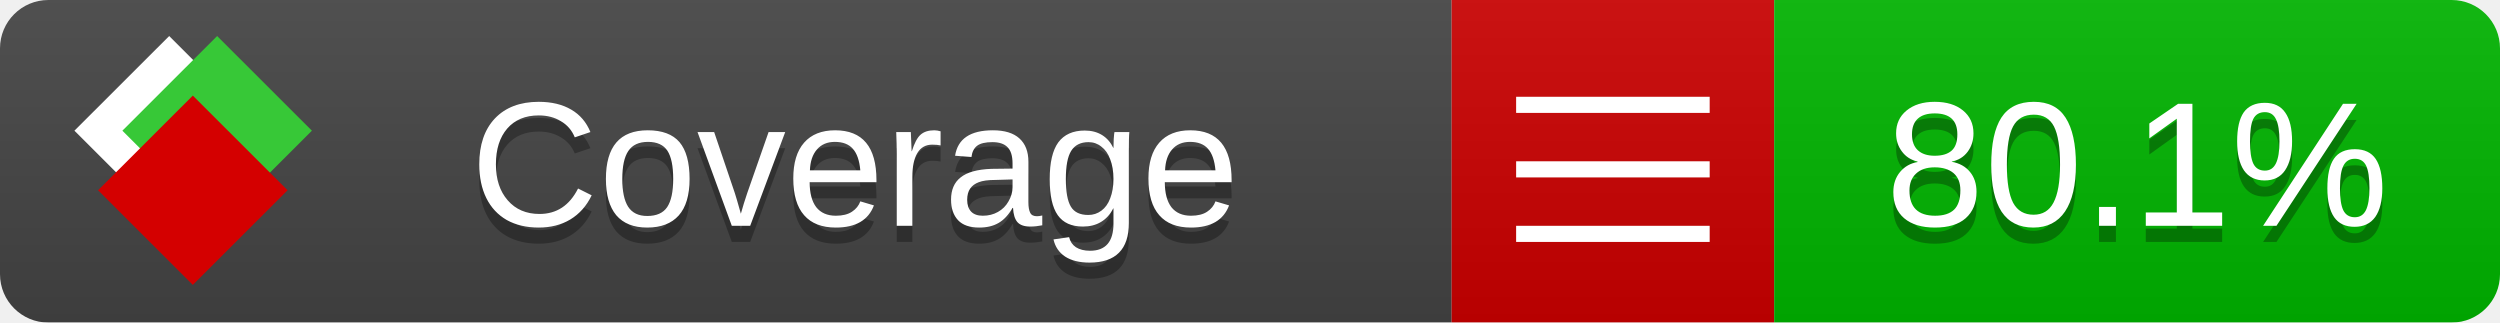
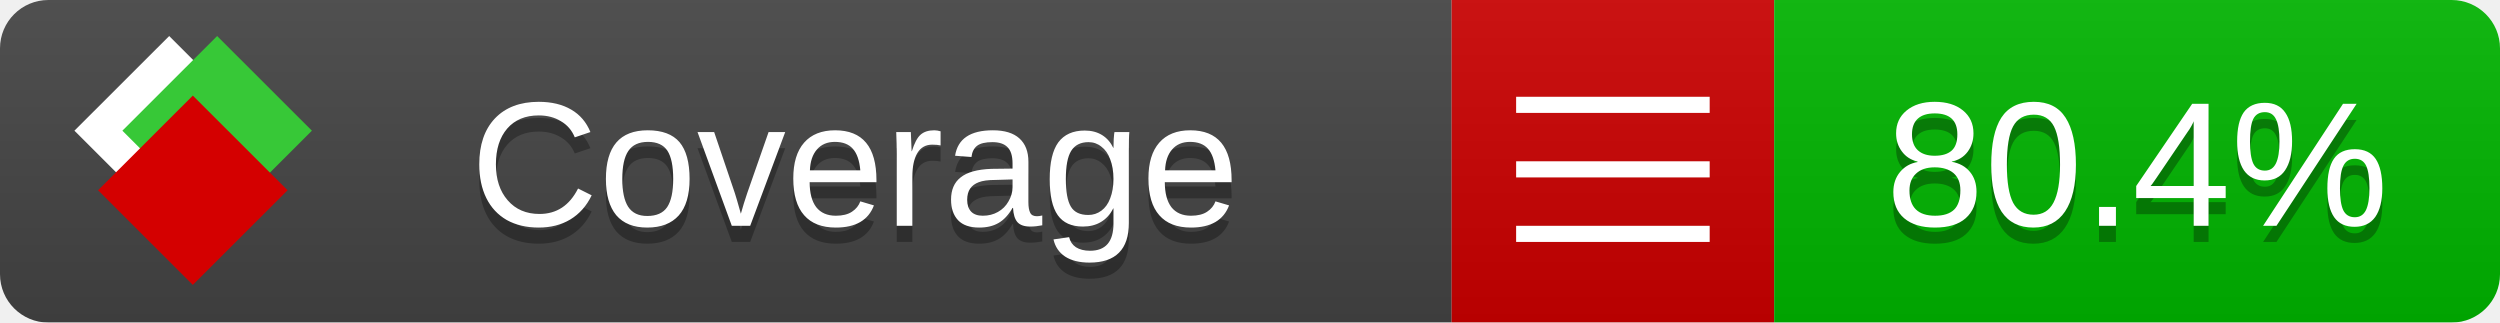
<svg xmlns="http://www.w3.org/2000/svg" xmlns:xlink="http://www.w3.org/1999/xlink" width="155" height="20">
  <style type="text/css">
          
            @keyframes fade1 {
                0% { visibility: visible; opacity: 1; }
               27% { visibility: visible; opacity: 1; }
               33% { visibility: hidden; opacity: 0; }
               60% { visibility: hidden; opacity: 0; }
               66% { visibility: hidden; opacity: 0; }
               93% { visibility: hidden; opacity: 0; }
              100% { visibility: visible; opacity: 1; }
            }
            @keyframes fade2 {
                0% { visibility: hidden; opacity: 0; }
               27% { visibility: hidden; opacity: 0; }
               33% { visibility: visible; opacity: 1; }
               60% { visibility: visible; opacity: 1; }
               66% { visibility: hidden; opacity: 0; }
               93% { visibility: hidden; opacity: 0; }
              100% { visibility: hidden; opacity: 0; }
            }
            @keyframes fade3 {
                0% { visibility: hidden; opacity: 0; }
               27% { visibility: hidden; opacity: 0; }
               33% { visibility: hidden; opacity: 0; }
               60% { visibility: hidden; opacity: 0; }
               66% { visibility: visible; opacity: 1; }
               93% { visibility: visible; opacity: 1; }
              100% { visibility: hidden; opacity: 0; }
            }
            .linecoverage {
                animation-duration: 15s;
                animation-name: fade1;
                animation-iteration-count: infinite;
            }
            .branchcoverage {
                animation-duration: 15s;
                animation-name: fade2;
                animation-iteration-count: infinite;
            }
            .methodcoverage {
                animation-duration: 15s;
                animation-name: fade3;
                animation-iteration-count: infinite;
            }
          
    </style>
  <defs>
    <linearGradient id="gradient" x2="0" y2="100%">
      <stop offset="0" stop-color="#bbb" stop-opacity=".1" />
      <stop offset="1" stop-opacity=".1" />
    </linearGradient>
    <linearGradient id="c">
      <stop offset="0" stop-color="#d40000" />
      <stop offset="1" stop-color="#ff2a2a" />
    </linearGradient>
    <linearGradient id="a">
      <stop offset="0" stop-color="#e0e0de" />
      <stop offset="1" stop-color="#fff" />
    </linearGradient>
    <linearGradient id="b">
      <stop offset="0" stop-color="#37c837" />
      <stop offset="1" stop-color="#217821" />
    </linearGradient>
    <linearGradient xlink:href="#a" id="e" x1="106.44" x2="69.96" y1="-11.96" y2="-46.84" gradientTransform="matrix(-.8426 -.00045 -.00045 -.8426 -94.27 -75.82)" gradientUnits="userSpaceOnUse" />
    <linearGradient xlink:href="#b" id="f" x1="56.19" x2="77.97" y1="-23.45" y2="10.62" gradientTransform="matrix(.8426 .00045 .00045 .8426 94.27 75.82)" gradientUnits="userSpaceOnUse" />
    <linearGradient xlink:href="#c" id="g" x1="79.98" x2="132.9" y1="10.79" y2="10.79" gradientTransform="matrix(.8426 .00045 .00045 .8426 94.27 75.82)" gradientUnits="userSpaceOnUse" />
    <mask id="mask">
      <rect width="155" height="20" rx="3" fill="#fff" />
    </mask>
    <g id="icon" transform="matrix(.04486 0 0 .04481 -.48 -.63)">
      <rect width="52.92" height="52.92" x="-109.72" y="-27.13" fill="url(#e)" transform="rotate(-135)" />
      <rect width="52.92" height="52.92" x="70.19" y="-39.18" fill="url(#f)" transform="rotate(45)" />
      <rect width="52.92" height="52.92" x="80.05" y="-15.74" fill="url(#g)" transform="rotate(45)" />
    </g>
  </defs>
  <g mask="url(#mask)">
    <rect x="0" y="0" width="90" height="20" fill="#444" />
    <rect x="90" y="0" width="20" height="20" fill="#c00" />
    <rect x="110" y="0" width="45" height="20" fill="#00B600" />
    <rect x="0" y="0" width="155" height="20" fill="url(#gradient)" />
  </g>
  <g>
    <path class="" stroke="#fff" d="M94 6.5 h12 M94 10.5 h12 M94 14.5 h12" />
  </g>
  <g fill="#fff" text-anchor="middle" font-family="Verdana,Arial,Geneva,sans-serif" font-size="11">
    <a xlink:href="https://github.com/danielpalme/ReportGenerator" target="_top">
      <use xlink:href="#icon" transform="translate(3,1) scale(3.5)" />
    </a>
    <text x="53" y="15" fill="#010101" fill-opacity=".3">Coverage</text>
    <text x="53" y="14" fill="#fff">Coverage</text>
-     <text class="" x="132.5" y="15" fill="#010101" fill-opacity=".3">80.1%</text>
-     <text class="" x="132.5" y="14">80.1%</text>
+     <text class="" x="132.5" y="15" fill="#010101" fill-opacity=".3">80.4%</text>
+     <text class="" x="132.5" y="14">80.4%</text>
  </g>
  <g>
    <rect class="" x="90" y="0" width="65" height="20" fill-opacity="0" />
  </g>
</svg>
